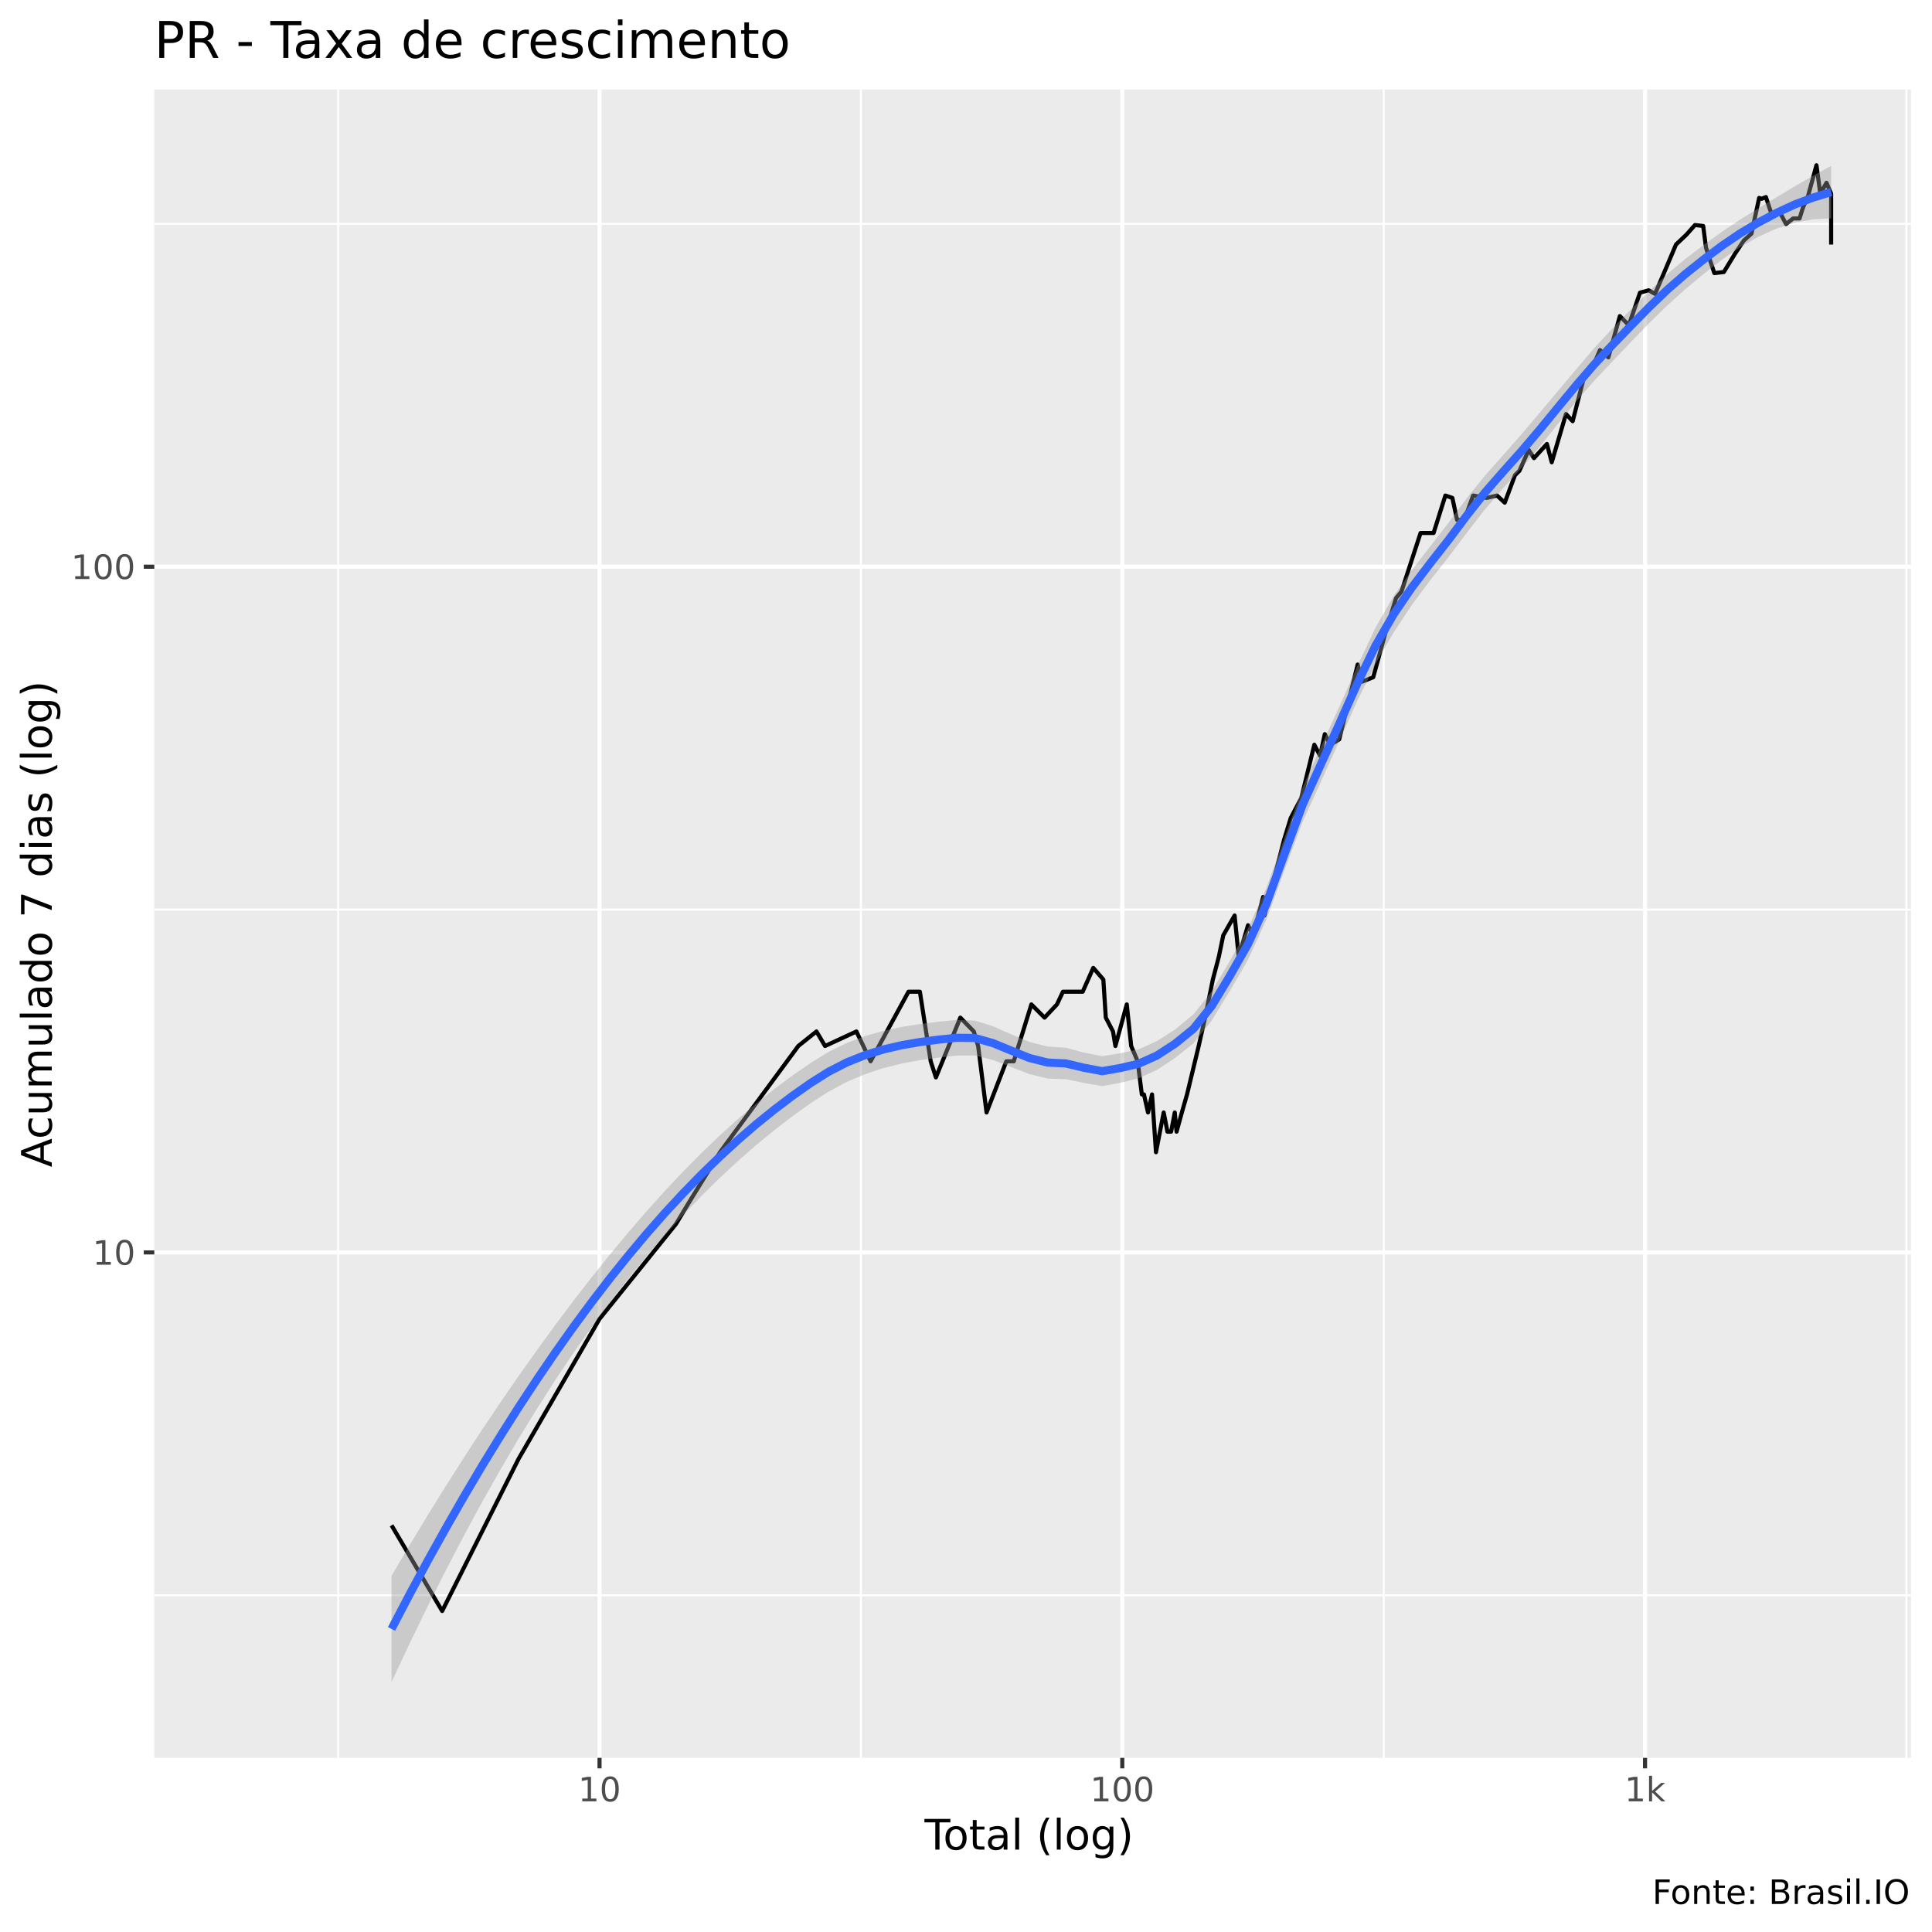
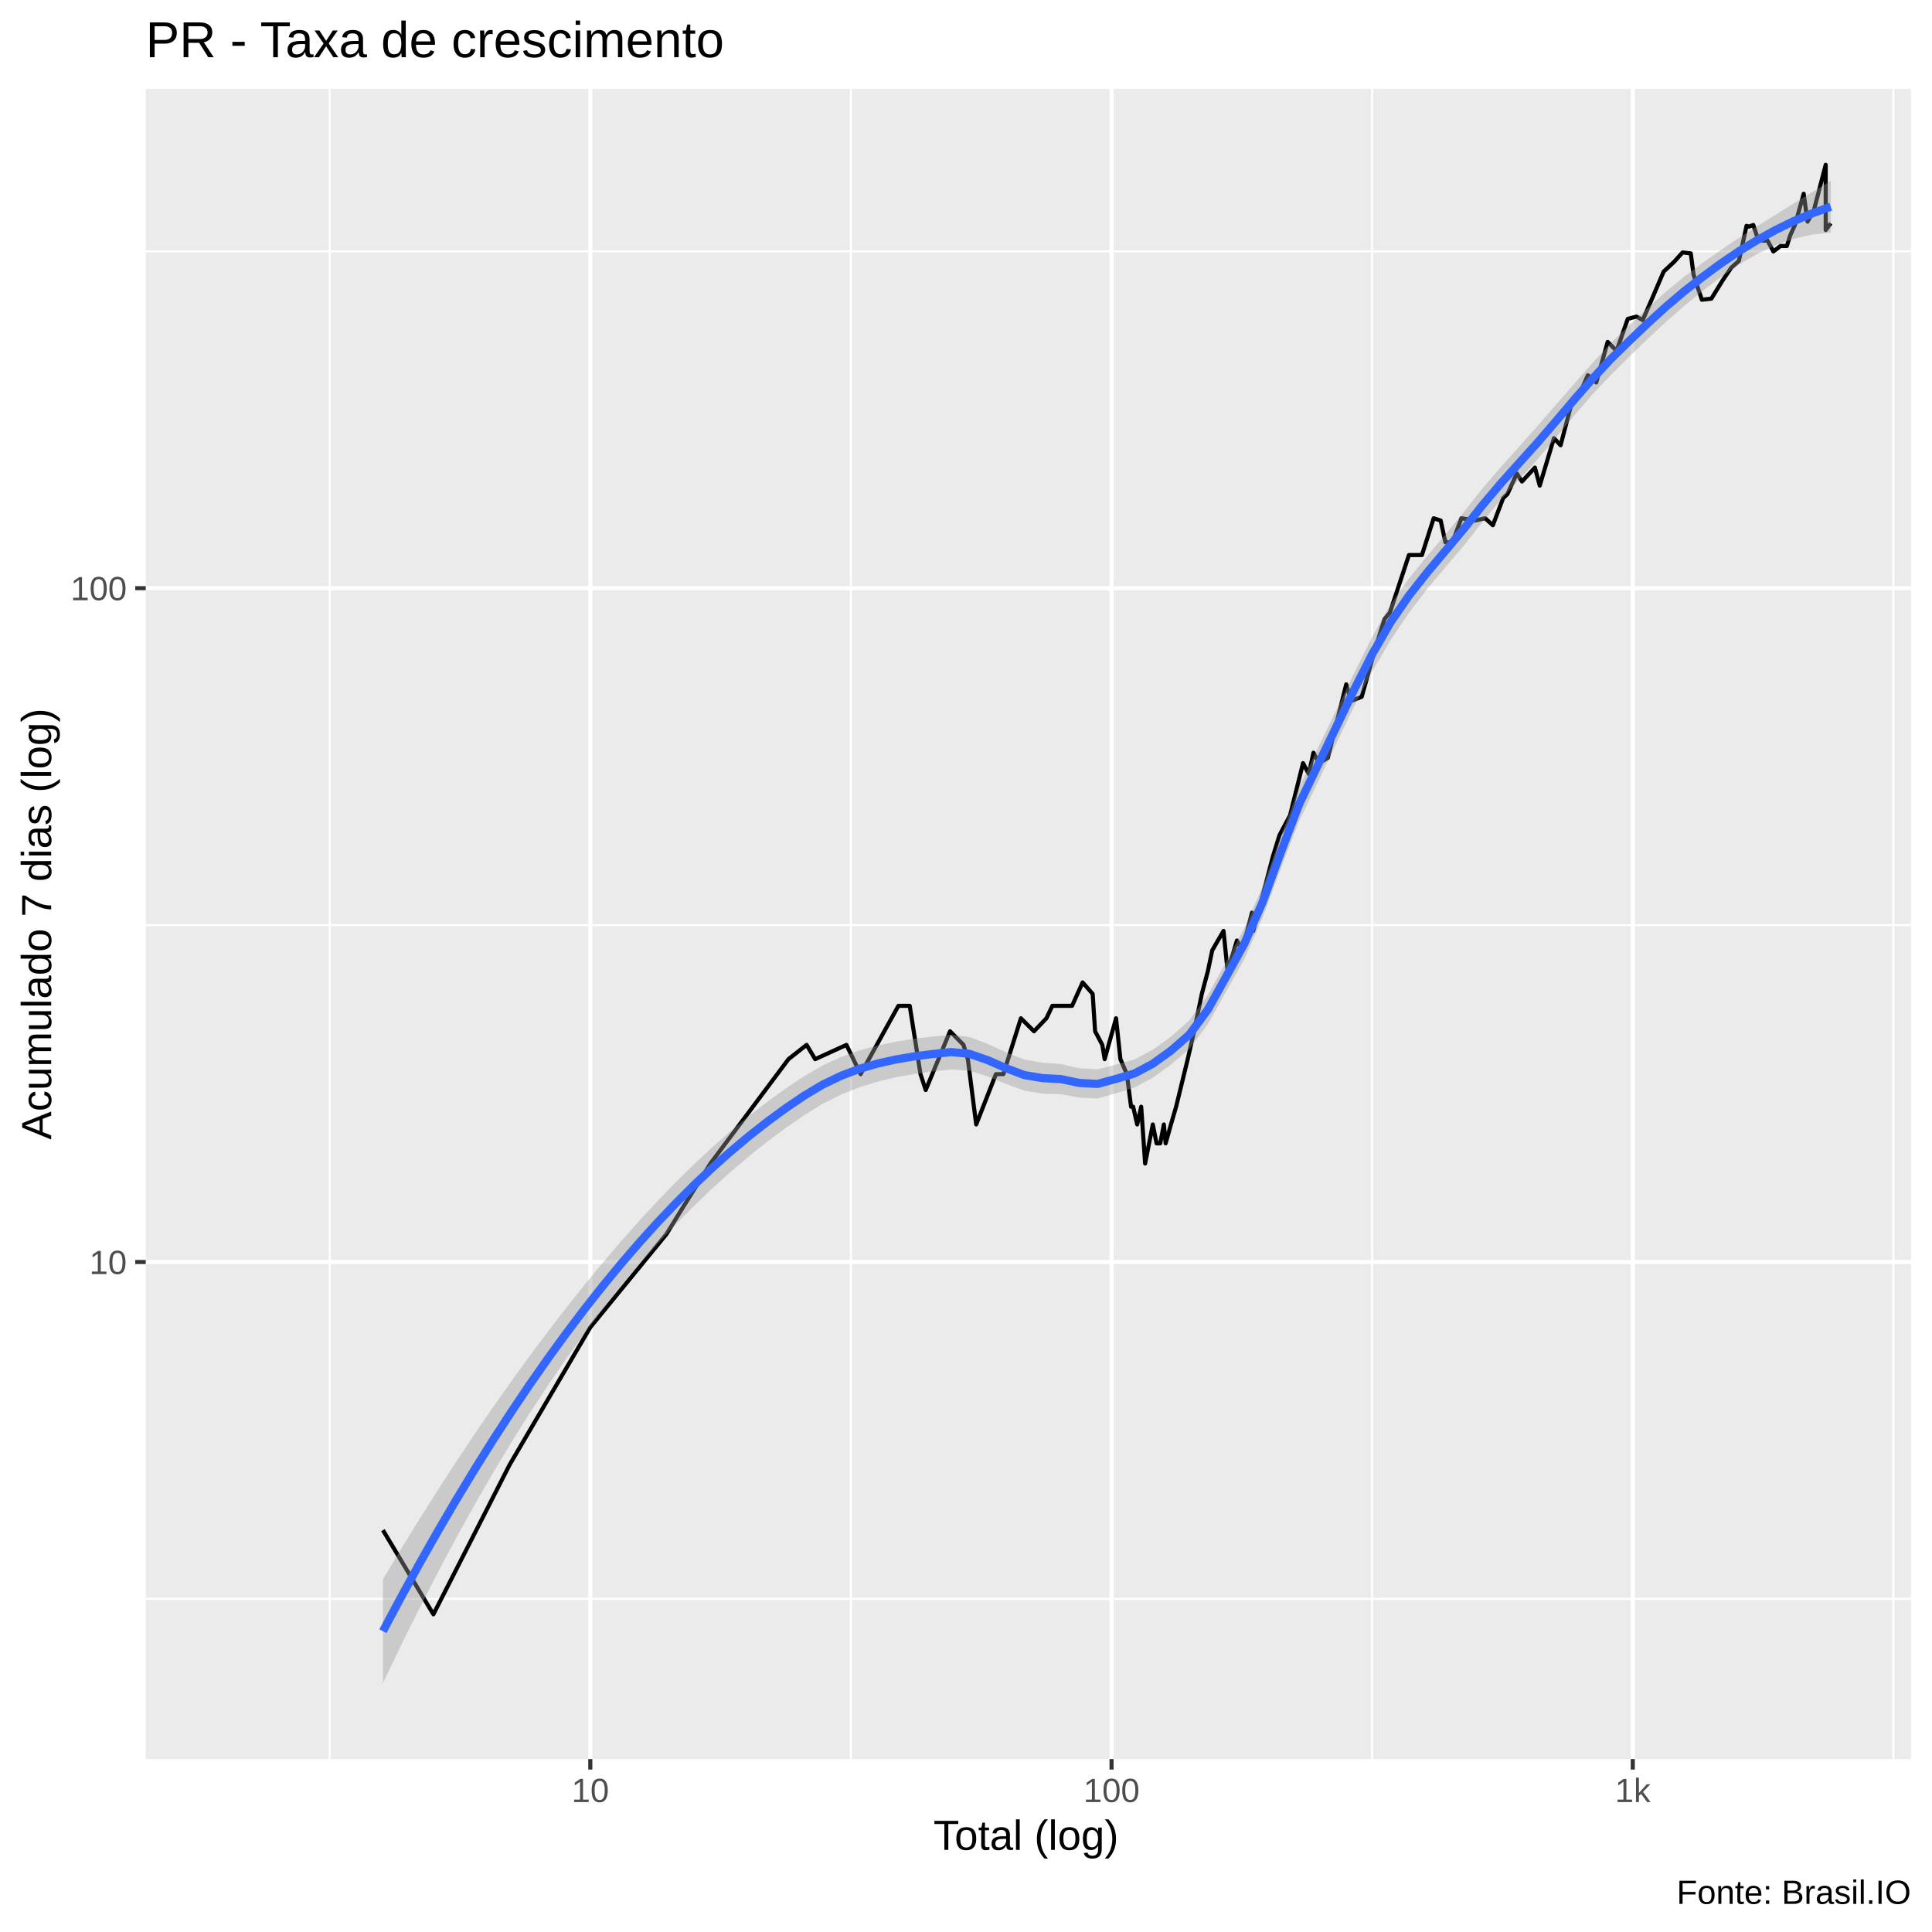
<svg xmlns="http://www.w3.org/2000/svg" viewBox="0 0 504.00 504.00">
  <defs>
    <style type="text/css">
    line, polyline, polygon, path, rect, circle {
      fill: none;
      stroke: #000000;
      stroke-linecap: round;
      stroke-linejoin: round;
      stroke-miterlimit: 10.00;
    }
  </style>
  </defs>
  <rect width="100%" height="100%" style="stroke: none; fill: #FFFFFF;" />
-   <rect x="0" y="0.00" width="504.00" height="504.00" style="stroke-width: 1.07; stroke: #FFFFFF; fill: #FFFFFF;" />
+   <rect x="-0" y="0.00" width="504.00" height="504.00" style="stroke-width: 1.07; stroke: #FFFFFF; fill: #FFFFFF;" />
  <defs>
-     <clipPath id="cpNDAuMjV8NDk4LjUyfDQ1OC41N3wyMy4zMw==">
-       <rect x="40.25" y="23.33" width="458.27" height="435.24" />
+     <clipPath id="cpMzguMDJ8NDk4LjUyfDQ1OC44OHwyMy4xOQ==">
+       <rect x="38.02" y="23.19" width="460.50" height="435.69" />
    </clipPath>
  </defs>
-   <rect x="40.25" y="23.33" width="458.27" height="435.24" style="stroke-width: 1.07; stroke: none; fill: #EBEBEB;" clip-path="url(#cpNDAuMjV8NDk4LjUyfDQ1OC41N3wyMy4zMw==)" />
-   <polyline points="40.25,416.16 498.52,416.16 " style="stroke-width: 0.53; stroke: #FFFFFF; stroke-linecap: butt;" clip-path="url(#cpNDAuMjV8NDk4LjUyfDQ1OC41N3wyMy4zMw==)" />
-   <polyline points="40.25,237.28 498.52,237.28 " style="stroke-width: 0.53; stroke: #FFFFFF; stroke-linecap: butt;" clip-path="url(#cpNDAuMjV8NDk4LjUyfDQ1OC41N3wyMy4zMw==)" />
-   <polyline points="40.25,58.40 498.52,58.40 " style="stroke-width: 0.53; stroke: #FFFFFF; stroke-linecap: butt;" clip-path="url(#cpNDAuMjV8NDk4LjUyfDQ1OC41N3wyMy4zMw==)" />
-   <polyline points="88.22,458.57 88.22,23.33 " style="stroke-width: 0.53; stroke: #FFFFFF; stroke-linecap: butt;" clip-path="url(#cpNDAuMjV8NDk4LjUyfDQ1OC41N3wyMy4zMw==)" />
-   <polyline points="224.59,458.57 224.59,23.33 " style="stroke-width: 0.53; stroke: #FFFFFF; stroke-linecap: butt;" clip-path="url(#cpNDAuMjV8NDk4LjUyfDQ1OC41N3wyMy4zMw==)" />
-   <polyline points="360.96,458.57 360.96,23.33 " style="stroke-width: 0.53; stroke: #FFFFFF; stroke-linecap: butt;" clip-path="url(#cpNDAuMjV8NDk4LjUyfDQ1OC41N3wyMy4zMw==)" />
-   <polyline points="497.32,458.57 497.32,23.33 " style="stroke-width: 0.53; stroke: #FFFFFF; stroke-linecap: butt;" clip-path="url(#cpNDAuMjV8NDk4LjUyfDQ1OC41N3wyMy4zMw==)" />
-   <polyline points="40.25,326.72 498.52,326.72 " style="stroke-width: 1.07; stroke: #FFFFFF; stroke-linecap: butt;" clip-path="url(#cpNDAuMjV8NDk4LjUyfDQ1OC41N3wyMy4zMw==)" />
-   <polyline points="40.25,147.84 498.52,147.84 " style="stroke-width: 1.07; stroke: #FFFFFF; stroke-linecap: butt;" clip-path="url(#cpNDAuMjV8NDk4LjUyfDQ1OC41N3wyMy4zMw==)" />
-   <polyline points="156.40,458.57 156.40,23.33 " style="stroke-width: 1.07; stroke: #FFFFFF; stroke-linecap: butt;" clip-path="url(#cpNDAuMjV8NDk4LjUyfDQ1OC41N3wyMy4zMw==)" />
-   <polyline points="292.77,458.57 292.77,23.33 " style="stroke-width: 1.07; stroke: #FFFFFF; stroke-linecap: butt;" clip-path="url(#cpNDAuMjV8NDk4LjUyfDQ1OC41N3wyMy4zMw==)" />
-   <polyline points="429.14,458.57 429.14,23.33 " style="stroke-width: 1.07; stroke: #FFFFFF; stroke-linecap: butt;" clip-path="url(#cpNDAuMjV8NDk4LjUyfDQ1OC41N3wyMy4zMw==)" />
-   <polyline points="102.14,397.91 115.35,420.26 135.28,380.57 156.40,344.06 176.33,319.32 180.42,312.56 187.83,300.58 208.25,272.87 212.99,269.08 215.23,272.87 223.41,269.08 227.11,276.86 237.00,258.71 239.97,258.71 242.79,276.86 244.15,281.06 250.52,265.47 254.04,269.08 255.17,272.87 257.36,290.21 262.52,276.86 264.46,276.86 269.05,262.02 272.49,265.47 275.73,262.02 277.29,258.71 278.81,258.71 282.44,258.71 285.20,252.49 287.83,255.54 288.47,265.47 290.35,269.08 290.97,272.87 293.94,262.02 295.09,272.87 296.78,276.86 297.87,285.50 298.42,285.50 299.48,290.21 300.53,285.50 301.56,300.58 303.57,290.21 304.55,295.22 305.51,295.22 306.46,290.21 306.93,295.22 308.31,290.21 309.66,285.50 312.70,272.87 314.37,265.47 316.39,255.54 317.96,249.56 319.11,244.01 320.61,241.37 322.07,238.83 323.14,249.56 325.57,241.37 326.92,244.01 329.52,233.97 329.84,238.83 332.32,229.40 334.99,219.02 336.71,213.41 339.47,208.17 342.87,194.28 344.37,197.16 345.60,191.51 347.04,194.28 349.36,192.88 354.17,173.36 355.42,177.80 358.23,176.67 361.66,164.21 364.19,156.03 365.60,154.32 370.58,139.04 373.98,139.04 377.05,129.27 378.88,129.89 380.11,135.64 381.98,135.64 384.30,129.27 387.85,129.89 390.53,129.27 392.54,131.13 395.22,123.95 396.37,122.82 398.79,117.38 400.16,119.51 403.54,115.82 404.80,120.60 408.52,108.00 410.26,109.88 413.12,98.80 415.55,95.56 417.39,91.32 419.58,93.22 422.57,82.46 424.91,84.84 427.82,76.35 430.08,75.73 431.75,76.66 434.19,70.96 437.21,63.80 439.94,61.21 442.17,58.70 444.31,58.95 445.04,64.59 445.90,67.30 447.22,71.25 449.70,70.96 452.60,66.20 454.90,62.75 456.90,60.95 458.91,51.63 459.55,51.86 460.67,51.41 462.04,55.56 464.41,55.56 465.92,58.45 467.77,56.99 469.45,56.99 470.34,54.15 471.65,51.18 473.86,43.11 474.86,50.52 476.48,47.68 477.69,50.52 477.69,63.80 " style="stroke-width: 1.07; stroke-linecap: butt;" clip-path="url(#cpNDAuMjV8NDk4LjUyfDQ1OC41N3wyMy4zMw==)" />
-   <polygon points="102.14,411.09 106.89,403.03 111.64,395.17 116.40,387.51 121.15,380.04 125.90,372.76 130.66,365.68 135.41,358.78 140.17,352.08 144.92,345.56 149.67,339.24 154.43,333.11 159.18,327.18 163.94,321.46 168.69,315.96 173.44,310.68 178.20,305.63 182.95,300.83 187.71,296.26 192.46,291.95 197.21,287.90 201.97,284.10 206.72,280.57 211.47,277.29 216.23,274.36 220.98,272.04 225.74,270.26 230.49,268.91 235.24,267.89 240.00,267.13 244.75,266.54 249.51,266.08 254.26,266.23 259.01,267.71 263.77,269.81 268.52,271.79 273.27,273.01 278.03,273.32 282.78,274.59 287.54,275.54 292.29,274.74 297.04,273.73 301.80,271.60 306.55,268.55 311.31,264.62 316.06,258.68 320.81,250.71 325.57,242.17 330.32,231.77 335.07,218.60 339.83,205.39 344.58,194.80 349.34,184.44 354.09,173.76 358.84,163.69 363.60,155.42 368.35,148.66 373.11,142.52 377.86,136.38 382.61,129.98 387.37,124.09 392.12,118.73 396.87,113.33 401.63,107.70 406.38,102.04 411.14,96.38 415.89,90.80 420.64,85.67 425.40,80.77 430.15,76.01 434.91,71.53 439.66,67.53 444.41,63.92 449.17,60.49 453.92,57.31 458.67,54.36 463.43,51.46 468.18,48.61 472.94,45.89 477.69,43.25 477.69,56.96 472.94,57.21 468.18,58.07 463.43,59.62 458.67,61.79 453.92,64.51 449.17,67.78 444.41,71.48 439.66,75.43 434.91,79.71 430.15,84.37 425.40,89.29 420.64,94.28 415.89,99.33 411.14,104.78 406.38,110.63 401.63,116.58 396.87,122.15 392.12,127.37 387.37,132.89 382.61,139.04 377.86,145.35 373.11,151.36 368.35,157.75 363.60,164.91 358.84,173.15 354.09,182.82 349.34,193.39 344.58,203.94 339.83,214.36 335.07,227.07 330.32,240.01 325.57,250.36 320.81,258.54 316.06,266.29 311.31,272.20 306.55,275.98 301.80,279.12 297.04,281.27 292.29,282.46 287.54,283.34 282.78,282.51 278.03,281.53 273.27,281.36 268.52,280.19 263.77,278.34 259.01,276.51 254.26,275.34 249.51,275.37 244.75,275.91 240.00,276.56 235.24,277.44 230.49,278.62 225.74,280.19 220.98,282.20 216.23,284.72 211.47,287.79 206.72,291.19 201.97,294.85 197.21,298.75 192.46,302.92 187.71,307.34 182.95,312.02 178.20,316.98 173.44,322.21 168.69,327.73 163.94,333.54 159.18,339.66 154.43,346.09 149.67,352.84 144.92,359.92 140.17,367.34 135.41,375.09 130.66,383.17 125.90,391.60 121.15,400.36 116.40,409.46 111.64,418.90 106.89,428.68 102.14,438.79 " style="stroke-width: 0.00; stroke: none; fill: #999999; fill-opacity: 0.40;" clip-path="url(#cpNDAuMjV8NDk4LjUyfDQ1OC41N3wyMy4zMw==)" />
-   <polyline points="102.14,411.09 106.89,403.03 111.64,395.17 116.40,387.51 121.15,380.04 125.90,372.76 130.66,365.68 135.41,358.78 140.17,352.08 144.92,345.56 149.67,339.24 154.43,333.11 159.18,327.18 163.94,321.46 168.69,315.96 173.44,310.68 178.20,305.63 182.95,300.83 187.71,296.26 192.46,291.95 197.21,287.90 201.97,284.10 206.72,280.57 211.47,277.29 216.23,274.36 220.98,272.04 225.74,270.26 230.49,268.91 235.24,267.89 240.00,267.13 244.75,266.54 249.51,266.08 254.26,266.23 259.01,267.71 263.77,269.81 268.52,271.79 273.27,273.01 278.03,273.32 282.78,274.59 287.54,275.54 292.29,274.74 297.04,273.73 301.80,271.60 306.55,268.55 311.31,264.62 316.06,258.68 320.81,250.71 325.57,242.17 330.32,231.77 335.07,218.60 339.83,205.39 344.58,194.80 349.34,184.44 354.09,173.76 358.84,163.69 363.60,155.42 368.35,148.66 373.11,142.52 377.86,136.38 382.61,129.98 387.37,124.09 392.12,118.73 396.87,113.33 401.63,107.70 406.38,102.04 411.14,96.38 415.89,90.80 420.64,85.67 425.40,80.77 430.15,76.01 434.91,71.53 439.66,67.53 444.41,63.92 449.17,60.49 453.92,57.31 458.67,54.36 463.43,51.46 468.18,48.61 472.94,45.89 477.69,43.25 " style="stroke-width: 2.13; stroke: none;" clip-path="url(#cpNDAuMjV8NDk4LjUyfDQ1OC41N3wyMy4zMw==)" />
-   <polyline points="477.69,56.96 472.94,57.21 468.18,58.07 463.43,59.62 458.67,61.79 453.92,64.51 449.17,67.78 444.41,71.48 439.66,75.43 434.91,79.71 430.15,84.37 425.40,89.29 420.64,94.28 415.89,99.33 411.14,104.78 406.38,110.63 401.63,116.58 396.87,122.15 392.12,127.37 387.37,132.89 382.61,139.04 377.86,145.35 373.11,151.36 368.35,157.75 363.60,164.91 358.84,173.15 354.09,182.82 349.34,193.39 344.58,203.94 339.83,214.36 335.07,227.07 330.32,240.01 325.57,250.36 320.81,258.54 316.06,266.29 311.31,272.20 306.55,275.98 301.80,279.12 297.04,281.27 292.29,282.46 287.54,283.34 282.78,282.51 278.03,281.53 273.27,281.36 268.52,280.19 263.77,278.34 259.01,276.51 254.26,275.34 249.51,275.37 244.75,275.91 240.00,276.56 235.24,277.44 230.49,278.62 225.74,280.19 220.98,282.20 216.23,284.72 211.47,287.79 206.72,291.19 201.97,294.85 197.21,298.75 192.46,302.92 187.71,307.34 182.95,312.02 178.20,316.98 173.44,322.21 168.69,327.73 163.94,333.54 159.18,339.66 154.43,346.09 149.67,352.84 144.92,359.92 140.17,367.34 135.41,375.09 130.66,383.17 125.90,391.60 121.15,400.36 116.40,409.46 111.64,418.90 106.89,428.68 102.14,438.79 " style="stroke-width: 2.13; stroke: none;" clip-path="url(#cpNDAuMjV8NDk4LjUyfDQ1OC41N3wyMy4zMw==)" />
-   <polyline points="102.14,424.94 106.89,415.85 111.64,407.04 116.40,398.49 121.15,390.20 125.90,382.18 130.66,374.43 135.41,366.93 140.17,359.71 144.92,352.74 149.67,346.04 154.43,339.60 159.18,333.42 163.94,327.50 168.69,321.84 173.44,316.44 178.20,311.30 182.95,306.42 187.71,301.80 192.46,297.44 197.21,293.33 201.97,289.48 206.72,285.88 211.47,282.54 216.23,279.54 220.98,277.12 225.74,275.22 230.49,273.76 235.24,272.66 240.00,271.84 244.75,271.22 249.51,270.73 254.26,270.78 259.01,272.11 263.77,274.07 268.52,275.99 273.27,277.19 278.03,277.42 282.78,278.55 287.54,279.44 292.29,278.60 297.04,277.50 301.80,275.36 306.55,272.27 311.31,268.41 316.06,262.49 320.81,254.62 325.57,246.27 330.32,235.89 335.07,222.83 339.83,209.87 344.58,199.37 349.34,188.92 354.09,178.29 358.84,168.42 363.60,160.17 368.35,153.20 373.11,146.94 377.86,140.87 382.61,134.51 387.37,128.49 392.12,123.05 396.87,117.74 401.63,112.14 406.38,106.34 411.14,100.58 415.89,95.06 420.64,89.97 425.40,85.03 430.15,80.19 434.91,75.62 439.66,71.48 444.41,67.70 449.17,64.14 453.92,60.91 458.67,58.07 463.43,55.54 468.18,53.34 472.94,51.55 477.69,50.11 " style="stroke-width: 2.13; stroke: #3366FF; stroke-linecap: butt;" clip-path="url(#cpNDAuMjV8NDk4LjUyfDQ1OC41N3wyMy4zMw==)" />
+   <rect x="38.02" y="23.19" width="460.50" height="435.69" style="stroke-width: 1.07; stroke: none; fill: #EBEBEB;" clip-path="url(#cpMzguMDJ8NDk4LjUyfDQ1OC44OHwyMy4xOQ==)" />
+   <polyline points="38.02,417.11 498.52,417.11 " style="stroke-width: 0.53; stroke: #FFFFFF; stroke-linecap: butt;" clip-path="url(#cpMzguMDJ8NDk4LjUyfDQ1OC44OHwyMy4xOQ==)" />
+   <polyline points="38.02,241.33 498.52,241.33 " style="stroke-width: 0.53; stroke: #FFFFFF; stroke-linecap: butt;" clip-path="url(#cpMzguMDJ8NDk4LjUyfDQ1OC44OHwyMy4xOQ==)" />
+   <polyline points="38.02,65.56 498.52,65.56 " style="stroke-width: 0.53; stroke: #FFFFFF; stroke-linecap: butt;" clip-path="url(#cpMzguMDJ8NDk4LjUyfDQ1OC44OHwyMy4xOQ==)" />
+   <polyline points="86.01,458.88 86.01,23.19 " style="stroke-width: 0.53; stroke: #FFFFFF; stroke-linecap: butt;" clip-path="url(#cpMzguMDJ8NDk4LjUyfDQ1OC44OHwyMy4xOQ==)" />
+   <polyline points="221.98,458.88 221.98,23.19 " style="stroke-width: 0.53; stroke: #FFFFFF; stroke-linecap: butt;" clip-path="url(#cpMzguMDJ8NDk4LjUyfDQ1OC44OHwyMy4xOQ==)" />
+   <polyline points="357.95,458.88 357.95,23.19 " style="stroke-width: 0.53; stroke: #FFFFFF; stroke-linecap: butt;" clip-path="url(#cpMzguMDJ8NDk4LjUyfDQ1OC44OHwyMy4xOQ==)" />
+   <polyline points="493.93,458.88 493.93,23.19 " style="stroke-width: 0.53; stroke: #FFFFFF; stroke-linecap: butt;" clip-path="url(#cpMzguMDJ8NDk4LjUyfDQ1OC44OHwyMy4xOQ==)" />
+   <polyline points="38.02,329.22 498.52,329.22 " style="stroke-width: 1.07; stroke: #FFFFFF; stroke-linecap: butt;" clip-path="url(#cpMzguMDJ8NDk4LjUyfDQ1OC44OHwyMy4xOQ==)" />
+   <polyline points="38.02,153.44 498.52,153.44 " style="stroke-width: 1.07; stroke: #FFFFFF; stroke-linecap: butt;" clip-path="url(#cpMzguMDJ8NDk4LjUyfDQ1OC44OHwyMy4xOQ==)" />
+   <polyline points="153.99,458.88 153.99,23.19 " style="stroke-width: 1.07; stroke: #FFFFFF; stroke-linecap: butt;" clip-path="url(#cpMzguMDJ8NDk4LjUyfDQ1OC44OHwyMy4xOQ==)" />
+   <polyline points="289.97,458.88 289.97,23.19 " style="stroke-width: 1.07; stroke: #FFFFFF; stroke-linecap: butt;" clip-path="url(#cpMzguMDJ8NDk4LjUyfDQ1OC44OHwyMy4xOQ==)" />
+   <polyline points="425.94,458.88 425.94,23.19 " style="stroke-width: 1.07; stroke: #FFFFFF; stroke-linecap: butt;" clip-path="url(#cpMzguMDJ8NDk4LjUyfDQ1OC44OHwyMy4xOQ==)" />
+   <polyline points="99.89,399.17 113.06,421.13 132.93,382.13 153.99,346.25 173.86,321.94 177.94,315.30 185.33,303.53 205.69,276.30 210.42,272.58 212.65,276.30 220.81,272.58 224.50,280.22 234.36,262.39 237.32,262.39 240.13,280.22 241.49,284.35 247.84,269.03 251.35,272.58 252.48,276.30 254.66,293.34 259.80,280.22 261.74,280.22 266.32,265.64 269.74,269.03 272.98,265.64 274.53,262.39 276.05,262.39 279.67,262.39 282.42,256.28 285.04,259.27 285.68,269.03 287.56,272.58 288.17,276.30 291.14,265.64 292.28,276.30 293.96,280.22 295.06,288.71 295.60,288.71 296.66,293.34 297.70,288.71 298.73,303.53 300.73,293.34 301.71,298.27 302.67,298.27 303.61,293.34 304.08,298.27 305.46,293.34 306.81,288.71 309.84,276.30 311.50,269.03 313.52,259.27 315.08,253.40 316.23,247.94 317.72,245.35 319.18,242.85 320.25,253.40 322.68,245.35 324.02,247.94 326.61,238.08 326.93,242.85 329.40,233.59 332.07,223.39 333.78,217.87 336.53,212.72 339.92,199.08 341.42,201.91 342.64,196.36 344.08,199.08 346.39,197.71 351.19,178.52 352.43,182.88 355.23,181.77 358.65,169.53 361.18,161.49 362.58,159.81 367.55,144.79 370.94,144.79 374.00,135.20 375.83,135.80 377.06,141.46 378.92,141.46 381.23,135.20 384.77,135.80 387.44,135.20 389.44,137.02 392.12,129.97 393.26,128.86 395.68,123.52 397.04,125.61 400.41,121.98 401.67,126.68 405.38,114.30 407.11,116.15 409.97,105.25 412.39,102.07 414.22,97.90 416.41,99.77 419.39,89.20 421.72,91.54 424.63,83.19 426.88,82.59 428.54,83.50 430.97,77.91 433.99,70.86 436.71,68.32 438.93,65.85 441.07,66.10 441.80,71.64 442.65,74.30 443.97,78.19 446.44,77.91 449.33,73.23 451.63,69.83 453.62,68.07 455.62,58.91 456.26,59.13 457.38,58.69 458.75,62.77 461.11,62.77 462.62,65.61 464.46,64.18 466.13,64.18 467.02,61.38 468.33,58.47 470.53,50.54 471.53,57.81 473.14,55.03 476.27,42.99 476.27,53.57 476.27,60.02 477.59,58.25 " style="stroke-width: 1.07; stroke-linecap: butt;" clip-path="url(#cpMzguMDJ8NDk4LjUyfDQ1OC44OHwyMy4xOQ==)" />
+   <polygon points="99.89,411.98 104.67,404.01 109.45,396.25 114.23,388.68 119.01,381.32 123.79,374.15 128.57,367.17 133.35,360.39 138.13,353.79 142.92,347.39 147.70,341.19 152.48,335.18 157.26,329.38 162.04,323.78 166.82,318.40 171.60,313.24 176.38,308.31 181.16,303.61 185.94,299.16 190.73,294.96 195.51,291.01 200.29,287.32 205.07,283.88 209.85,280.70 214.63,277.92 219.41,275.73 224.19,274.03 228.97,272.73 233.76,271.73 238.54,270.98 243.32,270.40 248.10,269.93 252.88,270.51 257.66,272.31 262.44,274.53 267.22,276.41 272.00,277.24 276.78,277.58 281.57,278.69 286.35,278.96 291.13,277.72 295.91,276.40 300.69,273.86 305.47,270.44 310.25,266.18 315.03,259.69 319.81,251.00 324.60,242.14 329.38,231.28 334.16,218.10 338.94,205.33 343.72,195.30 348.50,185.49 353.28,175.52 358.06,165.94 362.84,157.58 367.62,150.81 372.41,144.93 377.19,139.28 381.97,133.46 386.75,127.39 391.53,121.84 396.31,116.51 401.09,111.10 405.87,105.63 410.65,100.14 415.44,94.68 420.22,89.49 425.00,84.84 429.78,80.36 434.56,76.10 439.34,72.18 444.12,68.62 448.90,65.23 453.68,62.02 458.46,58.98 463.25,55.98 468.03,52.99 472.81,50.07 477.59,47.20 477.59,60.65 472.81,61.18 468.03,62.26 463.25,63.96 458.46,66.21 453.68,68.99 448.90,72.27 444.12,75.92 439.34,79.81 434.56,84.00 429.78,88.46 425.00,93.09 420.22,97.81 415.44,102.88 410.65,108.41 405.87,114.20 401.09,119.83 396.31,125.05 391.53,130.36 386.75,136.13 381.97,142.20 377.19,147.81 372.41,153.51 367.62,159.77 362.84,166.85 358.06,174.99 353.28,184.21 348.50,194.15 343.72,204.17 338.94,214.11 334.16,226.44 329.38,239.40 324.60,250.23 319.81,258.77 315.03,267.23 310.25,273.66 305.47,277.72 300.69,281.18 295.91,283.71 291.13,285.19 286.35,286.56 281.57,286.33 276.78,285.45 272.00,285.29 267.22,284.52 262.44,282.77 257.66,280.80 252.88,279.32 248.10,278.97 243.32,279.52 238.54,280.17 233.76,281.02 228.97,282.15 224.19,283.64 219.41,285.55 214.63,287.95 209.85,290.88 205.07,294.18 200.29,297.73 195.51,301.53 190.73,305.59 185.94,309.90 181.16,314.47 176.38,319.31 171.60,324.43 166.82,329.84 162.04,335.54 157.26,341.54 152.48,347.85 147.70,354.48 142.92,361.44 138.13,368.73 133.35,376.35 128.57,384.31 123.79,392.60 119.01,401.22 114.23,410.18 109.45,419.48 104.67,429.11 99.89,439.07 " style="stroke-width: 0.00; stroke: none; fill: #999999; fill-opacity: 0.40;" clip-path="url(#cpMzguMDJ8NDk4LjUyfDQ1OC44OHwyMy4xOQ==)" />
+   <polyline points="99.89,411.98 104.67,404.01 109.45,396.25 114.23,388.68 119.01,381.32 123.79,374.15 128.57,367.17 133.35,360.39 138.13,353.79 142.92,347.39 147.70,341.19 152.48,335.18 157.26,329.38 162.04,323.78 166.82,318.40 171.60,313.24 176.38,308.31 181.16,303.61 185.94,299.16 190.73,294.96 195.51,291.01 200.29,287.32 205.07,283.88 209.85,280.70 214.63,277.92 219.41,275.73 224.19,274.03 228.97,272.73 233.76,271.73 238.54,270.98 243.32,270.40 248.10,269.93 252.88,270.51 257.66,272.31 262.44,274.53 267.22,276.41 272.00,277.24 276.78,277.58 281.57,278.69 286.35,278.96 291.13,277.72 295.91,276.40 300.69,273.86 305.47,270.44 310.25,266.18 315.03,259.69 319.81,251.00 324.60,242.14 329.38,231.28 334.16,218.10 338.94,205.33 343.72,195.30 348.50,185.49 353.28,175.52 358.06,165.94 362.84,157.58 367.62,150.81 372.41,144.93 377.19,139.28 381.97,133.46 386.75,127.39 391.53,121.84 396.31,116.51 401.09,111.10 405.87,105.63 410.65,100.14 415.44,94.68 420.22,89.49 425.00,84.84 429.78,80.36 434.56,76.10 439.34,72.18 444.12,68.62 448.90,65.23 453.68,62.02 458.46,58.98 463.25,55.98 468.03,52.99 472.81,50.07 477.59,47.20 " style="stroke-width: 2.13; stroke: none;" clip-path="url(#cpMzguMDJ8NDk4LjUyfDQ1OC44OHwyMy4xOQ==)" />
+   <polyline points="477.59,60.65 472.81,61.18 468.03,62.26 463.25,63.96 458.46,66.21 453.68,68.99 448.90,72.27 444.12,75.92 439.34,79.81 434.56,84.00 429.78,88.46 425.00,93.09 420.22,97.81 415.44,102.88 410.65,108.41 405.87,114.20 401.09,119.83 396.31,125.05 391.53,130.36 386.75,136.13 381.97,142.20 377.19,147.81 372.41,153.51 367.62,159.77 362.84,166.85 358.06,174.99 353.28,184.21 348.50,194.15 343.72,204.17 338.94,214.11 334.16,226.44 329.38,239.40 324.60,250.23 319.81,258.77 315.03,267.23 310.25,273.66 305.47,277.72 300.69,281.18 295.91,283.71 291.13,285.19 286.35,286.56 281.57,286.33 276.78,285.45 272.00,285.29 267.22,284.52 262.44,282.77 257.66,280.80 252.88,279.32 248.10,278.97 243.32,279.52 238.54,280.17 233.76,281.02 228.97,282.15 224.19,283.64 219.41,285.55 214.63,287.95 209.85,290.88 205.07,294.18 200.29,297.73 195.51,301.53 190.73,305.59 185.94,309.90 181.16,314.47 176.38,319.31 171.60,324.43 166.82,329.84 162.04,335.54 157.26,341.54 152.48,347.85 147.70,354.48 142.92,361.44 138.13,368.73 133.35,376.35 128.57,384.31 123.79,392.60 119.01,401.22 114.23,410.18 109.45,419.48 104.67,429.11 99.89,439.07 " style="stroke-width: 2.13; stroke: none;" clip-path="url(#cpMzguMDJ8NDk4LjUyfDQ1OC44OHwyMy4xOQ==)" />
+   <polyline points="99.89,425.53 104.67,416.56 109.45,407.86 114.23,399.43 119.01,391.27 123.79,383.37 128.57,375.74 133.35,368.37 138.13,361.26 142.92,354.42 147.70,347.84 152.48,341.52 157.26,335.46 162.04,329.66 166.82,324.12 171.60,318.83 176.38,313.81 181.16,309.04 185.94,304.53 190.73,300.27 195.51,296.27 200.29,292.52 205.07,289.03 209.85,285.79 214.63,282.94 219.41,280.64 224.19,278.83 228.97,277.44 233.76,276.37 238.54,275.57 243.32,274.96 248.10,274.45 252.88,274.91 257.66,276.56 262.44,278.65 267.22,280.46 272.00,281.26 276.78,281.51 281.57,282.51 286.35,282.76 291.13,281.45 295.91,280.06 300.69,277.52 305.47,274.08 310.25,269.92 315.03,263.46 319.81,254.88 324.60,246.19 329.38,235.34 334.16,222.27 338.94,209.72 343.72,199.74 348.50,189.82 353.28,179.86 358.06,170.47 362.84,162.22 367.62,155.29 372.41,149.22 377.19,143.54 381.97,137.83 386.75,131.76 391.53,126.10 396.31,120.78 401.09,115.47 405.87,109.91 410.65,104.28 415.44,98.78 420.22,93.65 425.00,88.96 429.78,84.41 434.56,80.05 439.34,75.99 444.12,72.27 448.90,68.75 453.68,65.51 458.46,62.60 463.25,59.97 468.03,57.63 472.81,55.63 477.59,53.92 " style="stroke-width: 2.13; stroke: #3366FF; stroke-linecap: butt;" clip-path="url(#cpMzguMDJ8NDk4LjUyfDQ1OC44OHwyMy4xOQ==)" />
  <defs>
    <clipPath id="cpMC4wMHw1MDQuMDB8NTA0LjAwfDAuMDA=">
      <rect x="0.00" y="0.00" width="504.00" height="504.00" />
    </clipPath>
  </defs>
  <g clip-path="url(#cpMC4wMHw1MDQuMDB8NTA0LjAwfDAuMDA=)">
-     <text x="24.13" y="329.93" style="font-size: 8.80px; fill: #4D4D4D; font-family: DejaVu Sans;" textLength="11.20px" lengthAdjust="spacingAndGlyphs">10</text>
+     <text x="23.30" y="332.37" style="font-size: 8.80px; fill: #4D4D4D; font-family: Arial;" textLength="9.79px" lengthAdjust="spacingAndGlyphs">10</text>
  </g>
  <g clip-path="url(#cpMC4wMHw1MDQuMDB8NTA0LjAwfDAuMDA=)">
-     <text x="18.53" y="151.05" style="font-size: 8.80px; fill: #4D4D4D; font-family: DejaVu Sans;" textLength="16.80px" lengthAdjust="spacingAndGlyphs">100</text>
+     <text x="18.41" y="156.59" style="font-size: 8.80px; fill: #4D4D4D; font-family: Arial;" textLength="14.68px" lengthAdjust="spacingAndGlyphs">100</text>
  </g>
-   <polyline points="37.51,326.72 40.25,326.72 " style="stroke-width: 1.07; stroke: #333333; stroke-linecap: butt;" clip-path="url(#cpMC4wMHw1MDQuMDB8NTA0LjAwfDAuMDA=)" />
-   <polyline points="37.51,147.84 40.25,147.84 " style="stroke-width: 1.07; stroke: #333333; stroke-linecap: butt;" clip-path="url(#cpMC4wMHw1MDQuMDB8NTA0LjAwfDAuMDA=)" />
-   <polyline points="156.40,461.31 156.40,458.57 " style="stroke-width: 1.07; stroke: #333333; stroke-linecap: butt;" clip-path="url(#cpMC4wMHw1MDQuMDB8NTA0LjAwfDAuMDA=)" />
-   <polyline points="292.77,461.31 292.77,458.57 " style="stroke-width: 1.07; stroke: #333333; stroke-linecap: butt;" clip-path="url(#cpMC4wMHw1MDQuMDB8NTA0LjAwfDAuMDA=)" />
-   <polyline points="429.14,461.31 429.14,458.57 " style="stroke-width: 1.07; stroke: #333333; stroke-linecap: butt;" clip-path="url(#cpMC4wMHw1MDQuMDB8NTA0LjAwfDAuMDA=)" />
+   <polyline points="35.28,329.22 38.02,329.22 " style="stroke-width: 1.07; stroke: #333333; stroke-linecap: butt;" clip-path="url(#cpMC4wMHw1MDQuMDB8NTA0LjAwfDAuMDA=)" />
+   <polyline points="35.28,153.44 38.02,153.44 " style="stroke-width: 1.07; stroke: #333333; stroke-linecap: butt;" clip-path="url(#cpMC4wMHw1MDQuMDB8NTA0LjAwfDAuMDA=)" />
+   <polyline points="153.99,461.62 153.99,458.88 " style="stroke-width: 1.07; stroke: #333333; stroke-linecap: butt;" clip-path="url(#cpMC4wMHw1MDQuMDB8NTA0LjAwfDAuMDA=)" />
+   <polyline points="289.97,461.62 289.97,458.88 " style="stroke-width: 1.07; stroke: #333333; stroke-linecap: butt;" clip-path="url(#cpMC4wMHw1MDQuMDB8NTA0LjAwfDAuMDA=)" />
+   <polyline points="425.94,461.62 425.94,458.88 " style="stroke-width: 1.07; stroke: #333333; stroke-linecap: butt;" clip-path="url(#cpMC4wMHw1MDQuMDB8NTA0LjAwfDAuMDA=)" />
  <g clip-path="url(#cpMC4wMHw1MDQuMDB8NTA0LjAwfDAuMDA=)">
-     <text x="150.80" y="469.92" style="font-size: 8.80px; fill: #4D4D4D; font-family: DejaVu Sans;" textLength="11.20px" lengthAdjust="spacingAndGlyphs">10</text>
+     <text x="149.10" y="470.11" style="font-size: 8.80px; fill: #4D4D4D; font-family: Arial;" textLength="9.79px" lengthAdjust="spacingAndGlyphs">10</text>
  </g>
  <g clip-path="url(#cpMC4wMHw1MDQuMDB8NTA0LjAwfDAuMDA=)">
-     <text x="284.37" y="469.92" style="font-size: 8.80px; fill: #4D4D4D; font-family: DejaVu Sans;" textLength="16.80px" lengthAdjust="spacingAndGlyphs">100</text>
+     <text x="282.63" y="470.11" style="font-size: 8.80px; fill: #4D4D4D; font-family: Arial;" textLength="14.68px" lengthAdjust="spacingAndGlyphs">100</text>
  </g>
  <g clip-path="url(#cpMC4wMHw1MDQuMDB8NTA0LjAwfDAuMDA=)">
-     <text x="423.79" y="469.92" style="font-size: 8.80px; fill: #4D4D4D; font-family: DejaVu Sans;" textLength="10.69px" lengthAdjust="spacingAndGlyphs">1k</text>
+     <text x="421.29" y="470.11" style="font-size: 8.80px; fill: #4D4D4D; font-family: Arial;" textLength="9.29px" lengthAdjust="spacingAndGlyphs">1k</text>
  </g>
  <g clip-path="url(#cpMC4wMHw1MDQuMDB8NTA0LjAwfDAuMDA=)">
-     <text x="241.18" y="482.51" style="font-size: 11.00px; font-family: DejaVu Sans;" textLength="56.41px" lengthAdjust="spacingAndGlyphs">Total (log)</text>
+     <text x="243.51" y="482.57" style="font-size: 11.00px; font-family: Arial;" textLength="49.52px" lengthAdjust="spacingAndGlyphs">Total (log)</text>
  </g>
  <g clip-path="url(#cpMC4wMHw1MDQuMDB8NTA0LjAwfDAuMDA=)">
-     <text transform="translate(13.50,304.49) rotate(-90)" style="font-size: 11.00px; font-family: DejaVu Sans;" textLength="127.09px" lengthAdjust="spacingAndGlyphs">Acumulado 7 dias (log)</text>
+     <text transform="translate(13.35,297.28) rotate(-90)" style="font-size: 11.00px; font-family: Arial;" textLength="112.50px" lengthAdjust="spacingAndGlyphs">Acumulado 7 dias (log)</text>
  </g>
  <g clip-path="url(#cpMC4wMHw1MDQuMDB8NTA0LjAwfDAuMDA=)">
-     <text x="40.25" y="15.10" style="font-size: 13.20px; font-family: DejaVu Sans;" textLength="168.44px" lengthAdjust="spacingAndGlyphs">PR - Taxa de crescimento</text>
+     <text x="38.02" y="14.93" style="font-size: 13.20px; font-family: Arial;" textLength="152.59px" lengthAdjust="spacingAndGlyphs">PR - Taxa de crescimento</text>
  </g>
  <g clip-path="url(#cpMC4wMHw1MDQuMDB8NTA0LjAwfDAuMDA=)">
-     <text x="431.03" y="496.69" style="font-size: 8.80px; font-family: DejaVu Sans;" textLength="67.49px" lengthAdjust="spacingAndGlyphs">Fonte: Brasil.IO</text>
+     <text x="437.39" y="496.67" style="font-size: 8.80px; font-family: Arial;" textLength="61.13px" lengthAdjust="spacingAndGlyphs">Fonte: Brasil.IO</text>
  </g>
</svg>
